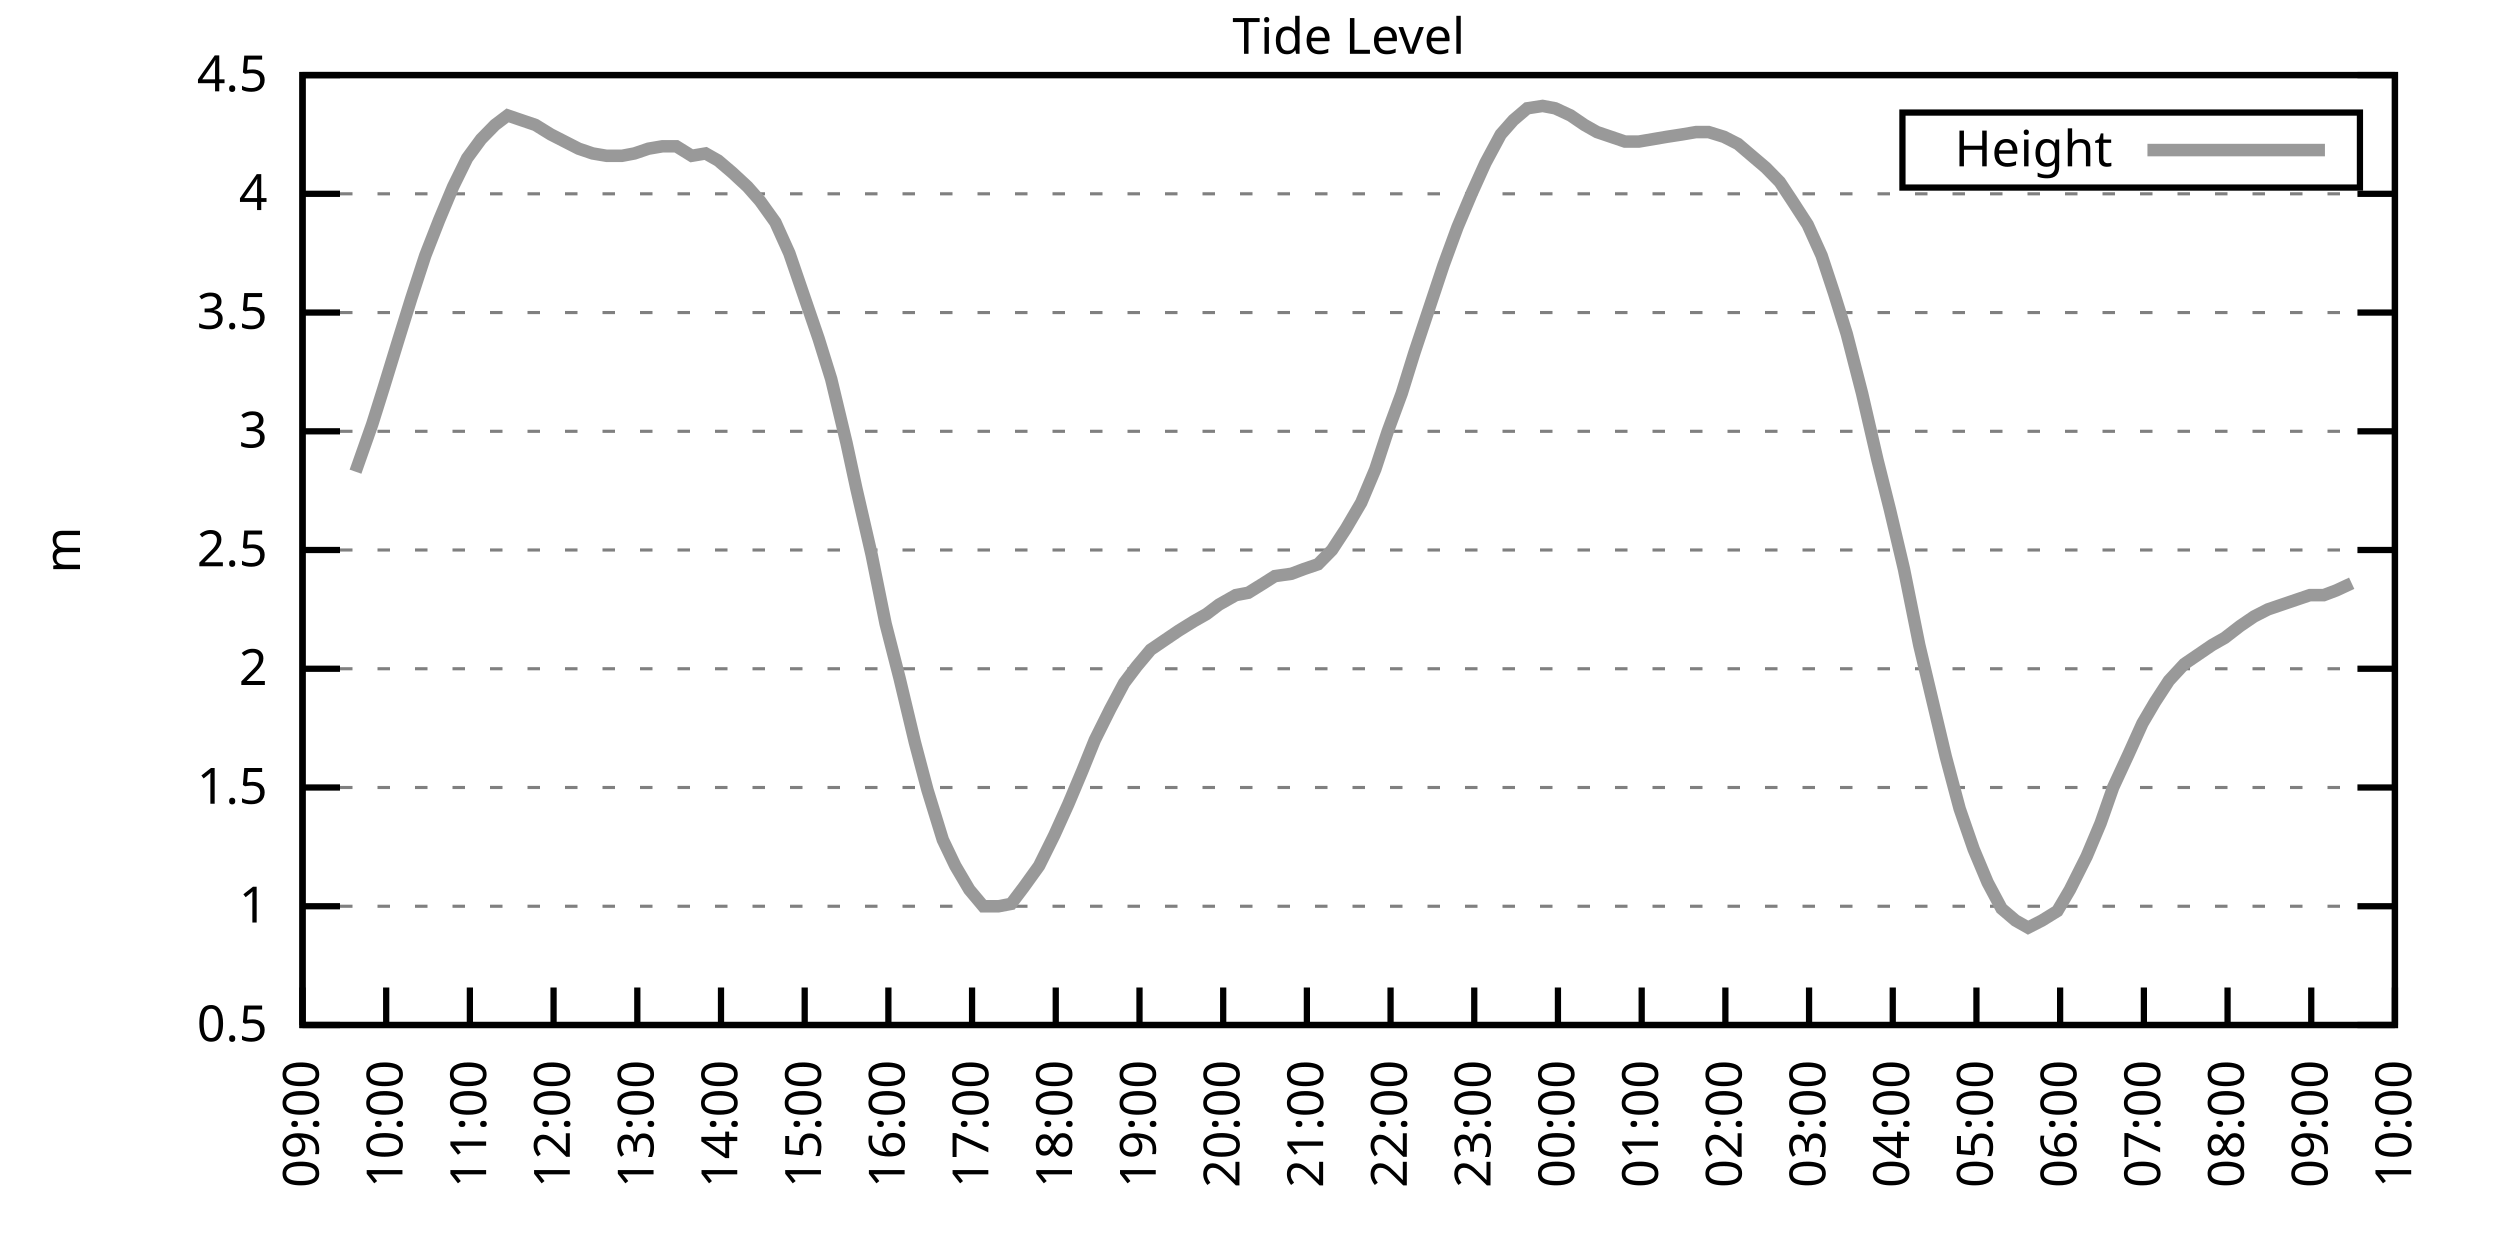
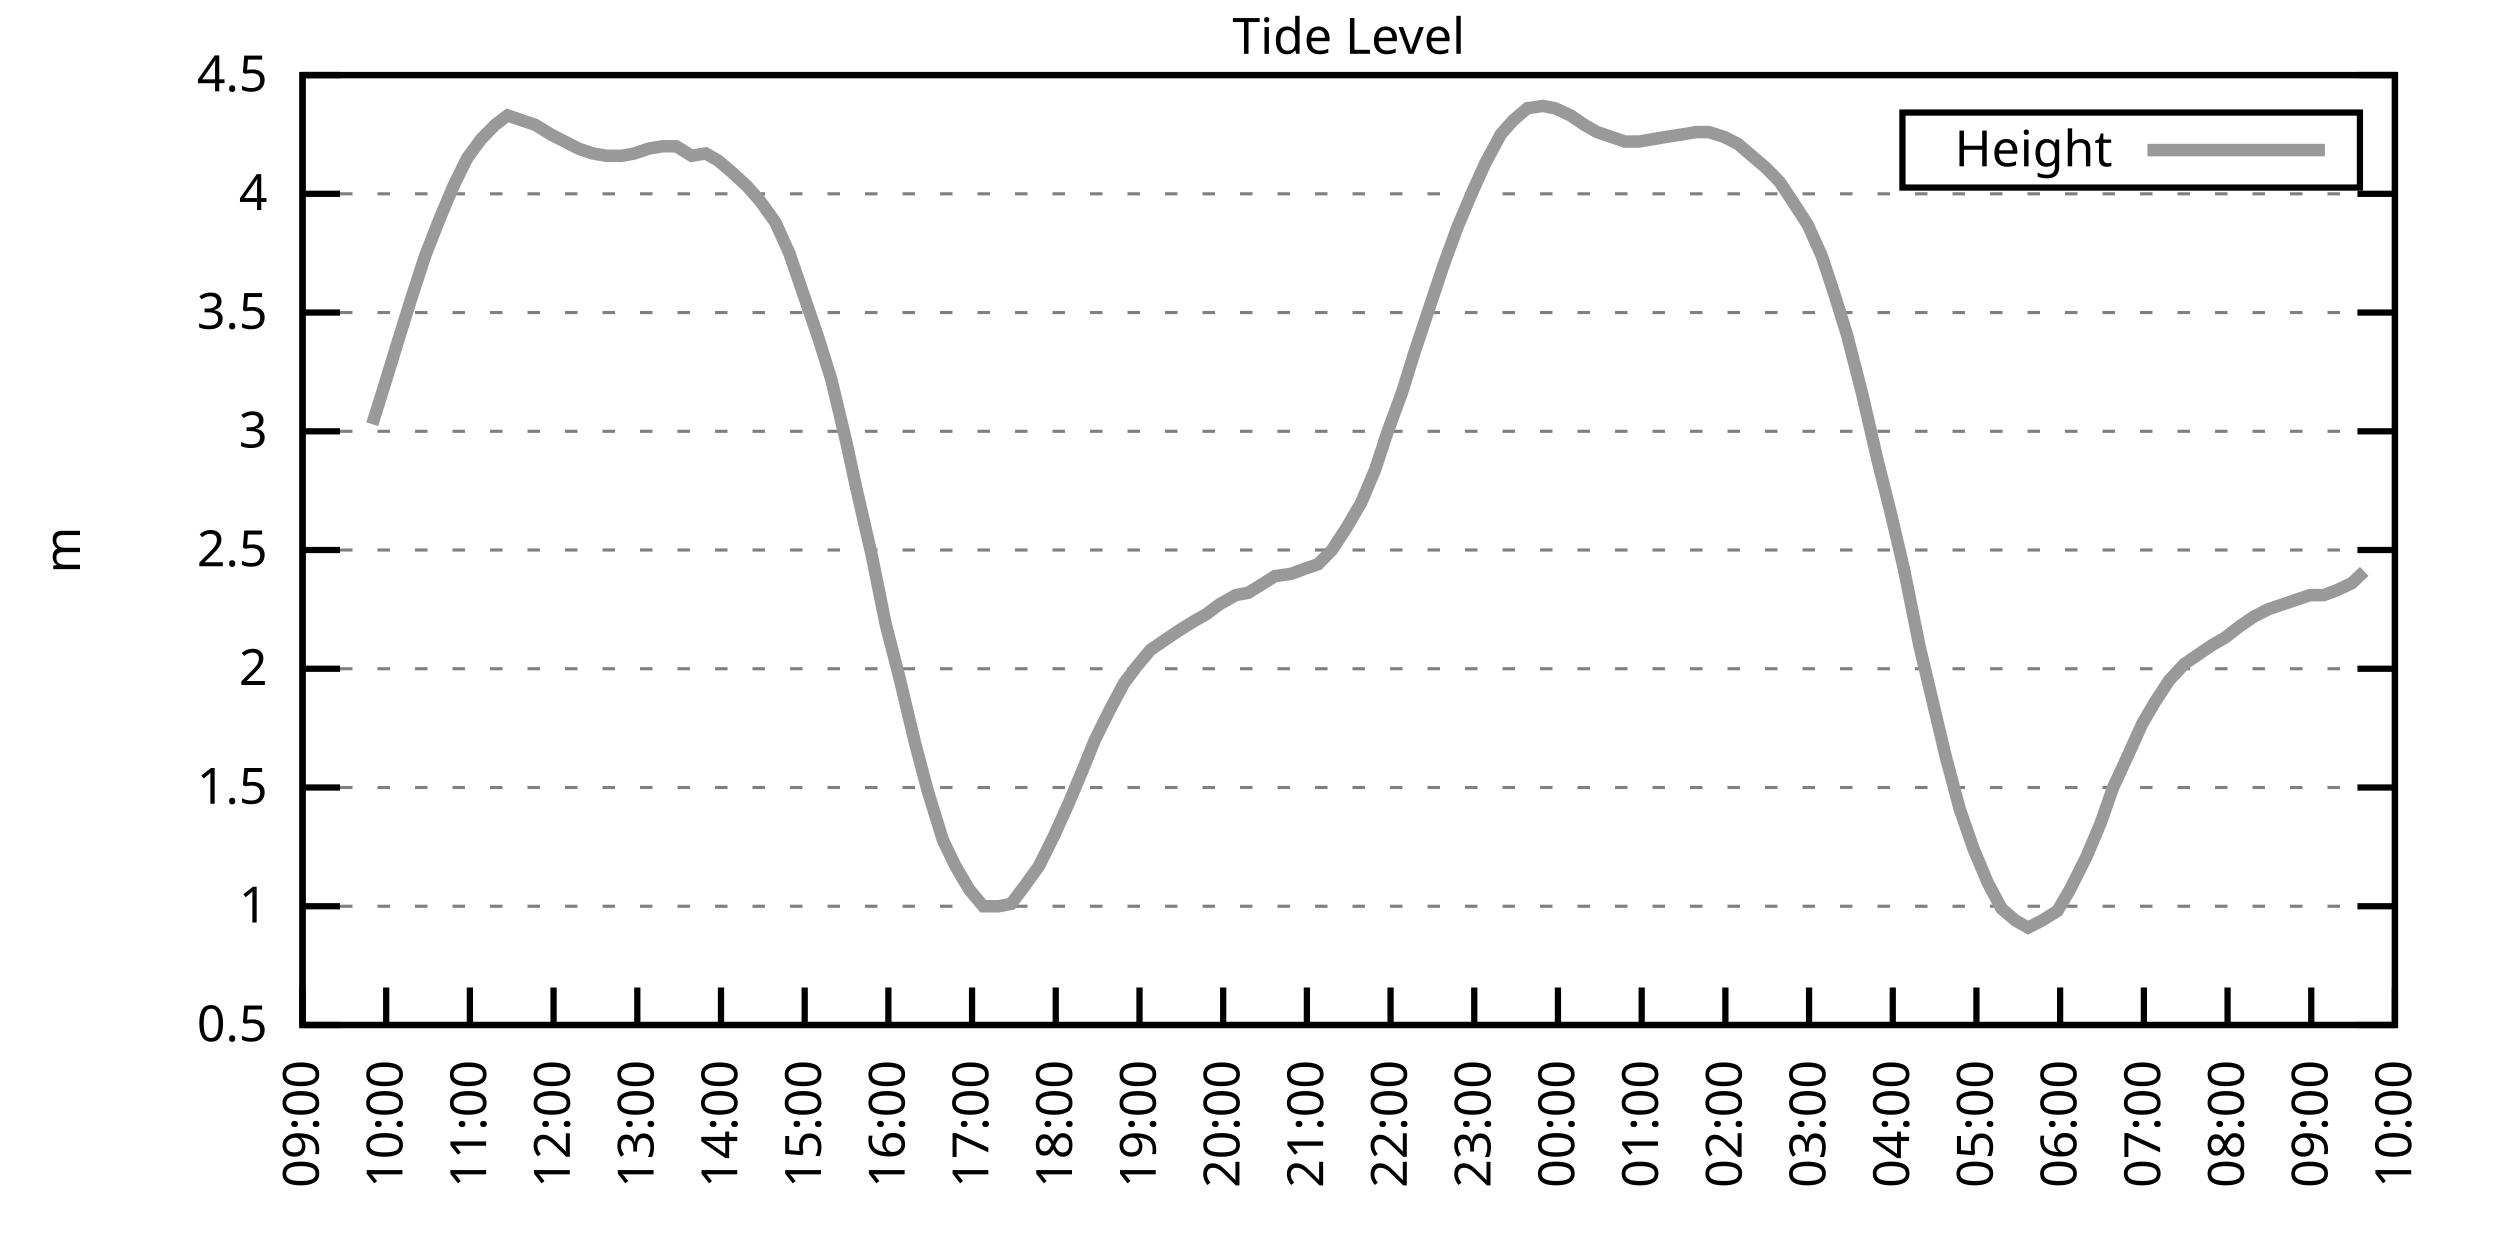
<svg xmlns="http://www.w3.org/2000/svg" xmlns:xlink="http://www.w3.org/1999/xlink" width="400" height="200" viewBox="0 0 400 200">
  <g id="gnuplot_canvas">
    <rect x="0" y="0" width="400" height="200" fill="none" />
    <defs>
      <circle id="gpDot" r="0.5" stroke-width="0.5" stroke="currentColor" />
      <path id="gpPt0" stroke-width="0.333" stroke="currentColor" d="M-1,0 h2 M0,-1 v2" />
      <path id="gpPt1" stroke-width="0.333" stroke="currentColor" d="M-1,-1 L1,1 M1,-1 L-1,1" />
      <path id="gpPt2" stroke-width="0.333" stroke="currentColor" d="M-1,0 L1,0 M0,-1 L0,1 M-1,-1 L1,1 M-1,1 L1,-1" />
      <rect id="gpPt3" stroke-width="0.333" stroke="currentColor" x="-1" y="-1" width="2" height="2" />
      <rect id="gpPt4" stroke-width="0.333" stroke="currentColor" fill="currentColor" x="-1" y="-1" width="2" height="2" />
      <circle id="gpPt5" stroke-width="0.333" stroke="currentColor" cx="0" cy="0" r="1" />
      <use xlink:href="#gpPt5" id="gpPt6" fill="currentColor" stroke="none" />
      <path id="gpPt7" stroke-width="0.333" stroke="currentColor" d="M0,-1.33 L-1.33,0.67 L1.33,0.67 z" />
      <use xlink:href="#gpPt7" id="gpPt8" fill="currentColor" stroke="none" />
      <use xlink:href="#gpPt7" id="gpPt9" stroke="currentColor" transform="rotate(180)" />
      <use xlink:href="#gpPt9" id="gpPt10" fill="currentColor" stroke="none" />
      <use xlink:href="#gpPt3" id="gpPt11" stroke="currentColor" transform="rotate(45)" />
      <use xlink:href="#gpPt11" id="gpPt12" fill="currentColor" stroke="none" />
      <path id="gpPt13" stroke-width="0.333" stroke="currentColor" d="M0,1.330 L1.265,0.411 L0.782,-1.067 L-0.782,-1.076 L-1.265,0.411 z" />
      <use xlink:href="#gpPt13" id="gpPt14" fill="currentColor" stroke="none" />
      <filter id="textbox" filterUnits="objectBoundingBox" x="0" y="0" height="1" width="1">
        <feFlood flood-color="white" flood-opacity="1" result="bgnd" />
        <feComposite in="SourceGraphic" in2="bgnd" operator="atop" />
      </filter>
      <filter id="greybox" filterUnits="objectBoundingBox" x="0" y="0" height="1" width="1">
        <feFlood flood-color="lightgrey" flood-opacity="1" result="grey" />
        <feComposite in="SourceGraphic" in2="grey" operator="atop" />
      </filter>
    </defs>
    <g fill="none" color="white" stroke="currentColor" stroke-width="1.00" stroke-linecap="butt" stroke-linejoin="miter">
</g>
    <g fill="none" color="black" stroke="currentColor" stroke-width="1.00" stroke-linecap="butt" stroke-linejoin="miter">
      <g stroke="none" shape-rendering="crispEdges">
        <polygon fill="rgb(255, 255, 255)" points="48.40,164.00 383.18,164.00 383.18,12.02 48.40,12.02 " />
      </g>
    </g>
    <g fill="none" color="black" stroke="currentColor" stroke-width="1.00" stroke-linecap="butt" stroke-linejoin="miter">
</g>
    <g fill="none" color="black" stroke="black" stroke-width="0.50" stroke-linecap="butt" stroke-linejoin="miter">
</g>
    <g fill="none" color="gray" stroke="currentColor" stroke-width="0.50" stroke-linecap="butt" stroke-linejoin="miter">
      <path stroke="gray" stroke-dasharray="2,4" class="gridline" d="M48.40,164.00 L383.19,164.00  " />
    </g>
    <g fill="none" color="gray" stroke="gray" stroke-width="1.00" stroke-linecap="butt" stroke-linejoin="miter">
</g>
    <g fill="none" color="black" stroke="currentColor" stroke-width="1.00" stroke-linecap="butt" stroke-linejoin="miter">
      <path stroke="black" d="M48.40,164.00 L54.40,164.00 M383.19,164.00 L377.19,164.00  " />
      <g transform="translate(42.80,166.60)" stroke="none" fill="black" font-family="Sans" font-size="8.00" text-anchor="end">
        <text>
          <tspan font-family="Sans"> 0.5</tspan>
        </text>
      </g>
    </g>
    <g fill="none" color="black" stroke="currentColor" stroke-width="1.00" stroke-linecap="butt" stroke-linejoin="miter">
</g>
    <g fill="none" color="black" stroke="black" stroke-width="0.50" stroke-linecap="butt" stroke-linejoin="miter">
</g>
    <g fill="none" color="gray" stroke="currentColor" stroke-width="0.50" stroke-linecap="butt" stroke-linejoin="miter">
      <path stroke="gray" stroke-dasharray="2,4" class="gridline" d="M48.40,145.00 L383.19,145.00  " />
    </g>
    <g fill="none" color="gray" stroke="gray" stroke-width="1.00" stroke-linecap="butt" stroke-linejoin="miter">
</g>
    <g fill="none" color="black" stroke="currentColor" stroke-width="1.00" stroke-linecap="butt" stroke-linejoin="miter">
      <path stroke="black" d="M48.40,145.00 L54.40,145.00 M383.19,145.00 L377.19,145.00  " />
      <g transform="translate(42.80,147.60)" stroke="none" fill="black" font-family="Sans" font-size="8.00" text-anchor="end">
        <text>
          <tspan font-family="Sans"> 1</tspan>
        </text>
      </g>
    </g>
    <g fill="none" color="black" stroke="currentColor" stroke-width="1.00" stroke-linecap="butt" stroke-linejoin="miter">
</g>
    <g fill="none" color="black" stroke="black" stroke-width="0.50" stroke-linecap="butt" stroke-linejoin="miter">
</g>
    <g fill="none" color="gray" stroke="currentColor" stroke-width="0.50" stroke-linecap="butt" stroke-linejoin="miter">
      <path stroke="gray" stroke-dasharray="2,4" class="gridline" d="M48.40,126.00 L383.19,126.00  " />
    </g>
    <g fill="none" color="gray" stroke="gray" stroke-width="1.00" stroke-linecap="butt" stroke-linejoin="miter">
</g>
    <g fill="none" color="black" stroke="currentColor" stroke-width="1.00" stroke-linecap="butt" stroke-linejoin="miter">
      <path stroke="black" d="M48.40,126.00 L54.40,126.00 M383.19,126.00 L377.19,126.00  " />
      <g transform="translate(42.80,128.60)" stroke="none" fill="black" font-family="Sans" font-size="8.00" text-anchor="end">
        <text>
          <tspan font-family="Sans"> 1.5</tspan>
        </text>
      </g>
    </g>
    <g fill="none" color="black" stroke="currentColor" stroke-width="1.00" stroke-linecap="butt" stroke-linejoin="miter">
</g>
    <g fill="none" color="black" stroke="black" stroke-width="0.50" stroke-linecap="butt" stroke-linejoin="miter">
</g>
    <g fill="none" color="gray" stroke="currentColor" stroke-width="0.50" stroke-linecap="butt" stroke-linejoin="miter">
      <path stroke="gray" stroke-dasharray="2,4" class="gridline" d="M48.40,107.00 L383.19,107.00  " />
    </g>
    <g fill="none" color="gray" stroke="gray" stroke-width="1.00" stroke-linecap="butt" stroke-linejoin="miter">
</g>
    <g fill="none" color="black" stroke="currentColor" stroke-width="1.00" stroke-linecap="butt" stroke-linejoin="miter">
      <path stroke="black" d="M48.40,107.00 L54.40,107.00 M383.19,107.00 L377.19,107.00  " />
      <g transform="translate(42.80,109.60)" stroke="none" fill="black" font-family="Sans" font-size="8.00" text-anchor="end">
        <text>
          <tspan font-family="Sans"> 2</tspan>
        </text>
      </g>
    </g>
    <g fill="none" color="black" stroke="currentColor" stroke-width="1.00" stroke-linecap="butt" stroke-linejoin="miter">
</g>
    <g fill="none" color="black" stroke="black" stroke-width="0.50" stroke-linecap="butt" stroke-linejoin="miter">
</g>
    <g fill="none" color="gray" stroke="currentColor" stroke-width="0.50" stroke-linecap="butt" stroke-linejoin="miter">
      <path stroke="gray" stroke-dasharray="2,4" class="gridline" d="M48.40,88.00 L383.19,88.00  " />
    </g>
    <g fill="none" color="gray" stroke="gray" stroke-width="1.00" stroke-linecap="butt" stroke-linejoin="miter">
</g>
    <g fill="none" color="black" stroke="currentColor" stroke-width="1.00" stroke-linecap="butt" stroke-linejoin="miter">
      <path stroke="black" d="M48.40,88.00 L54.40,88.00 M383.19,88.00 L377.19,88.00  " />
      <g transform="translate(42.80,90.60)" stroke="none" fill="black" font-family="Sans" font-size="8.00" text-anchor="end">
        <text>
          <tspan font-family="Sans"> 2.5</tspan>
        </text>
      </g>
    </g>
    <g fill="none" color="black" stroke="currentColor" stroke-width="1.00" stroke-linecap="butt" stroke-linejoin="miter">
</g>
    <g fill="none" color="black" stroke="black" stroke-width="0.50" stroke-linecap="butt" stroke-linejoin="miter">
</g>
    <g fill="none" color="gray" stroke="currentColor" stroke-width="0.50" stroke-linecap="butt" stroke-linejoin="miter">
      <path stroke="gray" stroke-dasharray="2,4" class="gridline" d="M48.40,69.01 L383.19,69.01  " />
    </g>
    <g fill="none" color="gray" stroke="gray" stroke-width="1.00" stroke-linecap="butt" stroke-linejoin="miter">
</g>
    <g fill="none" color="black" stroke="currentColor" stroke-width="1.00" stroke-linecap="butt" stroke-linejoin="miter">
      <path stroke="black" d="M48.40,69.01 L54.40,69.01 M383.19,69.01 L377.19,69.01  " />
      <g transform="translate(42.80,71.61)" stroke="none" fill="black" font-family="Sans" font-size="8.00" text-anchor="end">
        <text>
          <tspan font-family="Sans"> 3</tspan>
        </text>
      </g>
    </g>
    <g fill="none" color="black" stroke="currentColor" stroke-width="1.00" stroke-linecap="butt" stroke-linejoin="miter">
</g>
    <g fill="none" color="black" stroke="black" stroke-width="0.50" stroke-linecap="butt" stroke-linejoin="miter">
</g>
    <g fill="none" color="gray" stroke="currentColor" stroke-width="0.50" stroke-linecap="butt" stroke-linejoin="miter">
      <path stroke="gray" stroke-dasharray="2,4" class="gridline" d="M48.40,50.01 L383.19,50.01  " />
    </g>
    <g fill="none" color="gray" stroke="gray" stroke-width="1.00" stroke-linecap="butt" stroke-linejoin="miter">
</g>
    <g fill="none" color="black" stroke="currentColor" stroke-width="1.00" stroke-linecap="butt" stroke-linejoin="miter">
      <path stroke="black" d="M48.40,50.01 L54.40,50.01 M383.19,50.01 L377.19,50.01  " />
      <g transform="translate(42.80,52.61)" stroke="none" fill="black" font-family="Sans" font-size="8.00" text-anchor="end">
        <text>
          <tspan font-family="Sans"> 3.5</tspan>
        </text>
      </g>
    </g>
    <g fill="none" color="black" stroke="currentColor" stroke-width="1.00" stroke-linecap="butt" stroke-linejoin="miter">
</g>
    <g fill="none" color="black" stroke="black" stroke-width="0.50" stroke-linecap="butt" stroke-linejoin="miter">
</g>
    <g fill="none" color="gray" stroke="currentColor" stroke-width="0.50" stroke-linecap="butt" stroke-linejoin="miter">
      <path stroke="gray" stroke-dasharray="2,4" class="gridline" d="M48.40,31.01 L383.19,31.01  " />
    </g>
    <g fill="none" color="gray" stroke="gray" stroke-width="1.00" stroke-linecap="butt" stroke-linejoin="miter">
</g>
    <g fill="none" color="black" stroke="currentColor" stroke-width="1.00" stroke-linecap="butt" stroke-linejoin="miter">
      <path stroke="black" d="M48.40,31.01 L54.40,31.01 M383.19,31.01 L377.19,31.01  " />
      <g transform="translate(42.80,33.61)" stroke="none" fill="black" font-family="Sans" font-size="8.00" text-anchor="end">
        <text>
          <tspan font-family="Sans"> 4</tspan>
        </text>
      </g>
    </g>
    <g fill="none" color="black" stroke="currentColor" stroke-width="1.00" stroke-linecap="butt" stroke-linejoin="miter">
</g>
    <g fill="none" color="black" stroke="black" stroke-width="0.50" stroke-linecap="butt" stroke-linejoin="miter">
</g>
    <g fill="none" color="gray" stroke="currentColor" stroke-width="0.50" stroke-linecap="butt" stroke-linejoin="miter">
      <path stroke="gray" stroke-dasharray="2,4" class="gridline" d="M48.40,12.01 L383.19,12.01  " />
    </g>
    <g fill="none" color="gray" stroke="gray" stroke-width="1.00" stroke-linecap="butt" stroke-linejoin="miter">
</g>
    <g fill="none" color="black" stroke="currentColor" stroke-width="1.00" stroke-linecap="butt" stroke-linejoin="miter">
      <path stroke="black" d="M48.40,12.01 L54.40,12.01 M383.19,12.01 L377.19,12.01  " />
      <g transform="translate(42.80,14.61)" stroke="none" fill="black" font-family="Sans" font-size="8.00" text-anchor="end">
        <text>
          <tspan font-family="Sans"> 4.5</tspan>
        </text>
      </g>
    </g>
    <g fill="none" color="black" stroke="currentColor" stroke-width="1.00" stroke-linecap="butt" stroke-linejoin="miter">
      <path stroke="black" d="M48.40,164.00 L48.40,158.00  " />
      <g transform="translate(51.00,169.60) rotate(270.00)" stroke="none" fill="black" font-family="Sans" font-size="8.00" text-anchor="end">
        <text>
          <tspan font-family="Sans">09:00</tspan>
        </text>
      </g>
    </g>
    <g fill="none" color="black" stroke="currentColor" stroke-width="1.00" stroke-linecap="butt" stroke-linejoin="miter">
      <path stroke="black" d="M61.79,164.00 L61.79,158.00  " />
      <g transform="translate(64.39,169.60) rotate(270.00)" stroke="none" fill="black" font-family="Sans" font-size="8.00" text-anchor="end">
        <text>
          <tspan font-family="Sans">10:00</tspan>
        </text>
      </g>
    </g>
    <g fill="none" color="black" stroke="currentColor" stroke-width="1.00" stroke-linecap="butt" stroke-linejoin="miter">
      <path stroke="black" d="M75.18,164.00 L75.18,158.00  " />
      <g transform="translate(77.78,169.60) rotate(270.00)" stroke="none" fill="black" font-family="Sans" font-size="8.00" text-anchor="end">
        <text>
          <tspan font-family="Sans">11:00</tspan>
        </text>
      </g>
    </g>
    <g fill="none" color="black" stroke="currentColor" stroke-width="1.00" stroke-linecap="butt" stroke-linejoin="miter">
      <path stroke="black" d="M88.57,164.00 L88.57,158.00  " />
      <g transform="translate(91.17,169.60) rotate(270.00)" stroke="none" fill="black" font-family="Sans" font-size="8.00" text-anchor="end">
        <text>
          <tspan font-family="Sans">12:00</tspan>
        </text>
      </g>
    </g>
    <g fill="none" color="black" stroke="currentColor" stroke-width="1.00" stroke-linecap="butt" stroke-linejoin="miter">
      <path stroke="black" d="M101.97,164.00 L101.97,158.00  " />
      <g transform="translate(104.57,169.60) rotate(270.00)" stroke="none" fill="black" font-family="Sans" font-size="8.00" text-anchor="end">
        <text>
          <tspan font-family="Sans">13:00</tspan>
        </text>
      </g>
    </g>
    <g fill="none" color="black" stroke="currentColor" stroke-width="1.00" stroke-linecap="butt" stroke-linejoin="miter">
      <path stroke="black" d="M115.36,164.00 L115.36,158.00  " />
      <g transform="translate(117.96,169.60) rotate(270.00)" stroke="none" fill="black" font-family="Sans" font-size="8.00" text-anchor="end">
        <text>
          <tspan font-family="Sans">14:00</tspan>
        </text>
      </g>
    </g>
    <g fill="none" color="black" stroke="currentColor" stroke-width="1.00" stroke-linecap="butt" stroke-linejoin="miter">
      <path stroke="black" d="M128.75,164.00 L128.75,158.00  " />
      <g transform="translate(131.35,169.60) rotate(270.00)" stroke="none" fill="black" font-family="Sans" font-size="8.00" text-anchor="end">
        <text>
          <tspan font-family="Sans">15:00</tspan>
        </text>
      </g>
    </g>
    <g fill="none" color="black" stroke="currentColor" stroke-width="1.00" stroke-linecap="butt" stroke-linejoin="miter">
      <path stroke="black" d="M142.14,164.00 L142.14,158.00  " />
      <g transform="translate(144.74,169.60) rotate(270.00)" stroke="none" fill="black" font-family="Sans" font-size="8.00" text-anchor="end">
        <text>
          <tspan font-family="Sans">16:00</tspan>
        </text>
      </g>
    </g>
    <g fill="none" color="black" stroke="currentColor" stroke-width="1.00" stroke-linecap="butt" stroke-linejoin="miter">
      <path stroke="black" d="M155.53,164.00 L155.53,158.00  " />
      <g transform="translate(158.13,169.60) rotate(270.00)" stroke="none" fill="black" font-family="Sans" font-size="8.00" text-anchor="end">
        <text>
          <tspan font-family="Sans">17:00</tspan>
        </text>
      </g>
    </g>
    <g fill="none" color="black" stroke="currentColor" stroke-width="1.00" stroke-linecap="butt" stroke-linejoin="miter">
      <path stroke="black" d="M168.92,164.00 L168.92,158.00  " />
      <g transform="translate(171.52,169.60) rotate(270.00)" stroke="none" fill="black" font-family="Sans" font-size="8.00" text-anchor="end">
        <text>
          <tspan font-family="Sans">18:00</tspan>
        </text>
      </g>
    </g>
    <g fill="none" color="black" stroke="currentColor" stroke-width="1.00" stroke-linecap="butt" stroke-linejoin="miter">
      <path stroke="black" d="M182.32,164.00 L182.32,158.00  " />
      <g transform="translate(184.92,169.60) rotate(270.00)" stroke="none" fill="black" font-family="Sans" font-size="8.00" text-anchor="end">
        <text>
          <tspan font-family="Sans">19:00</tspan>
        </text>
      </g>
    </g>
    <g fill="none" color="black" stroke="currentColor" stroke-width="1.00" stroke-linecap="butt" stroke-linejoin="miter">
      <path stroke="black" d="M195.71,164.00 L195.71,158.00  " />
      <g transform="translate(198.31,169.60) rotate(270.00)" stroke="none" fill="black" font-family="Sans" font-size="8.00" text-anchor="end">
        <text>
          <tspan font-family="Sans">20:00</tspan>
        </text>
      </g>
    </g>
    <g fill="none" color="black" stroke="currentColor" stroke-width="1.00" stroke-linecap="butt" stroke-linejoin="miter">
      <path stroke="black" d="M209.10,164.00 L209.10,158.00  " />
      <g transform="translate(211.70,169.60) rotate(270.00)" stroke="none" fill="black" font-family="Sans" font-size="8.00" text-anchor="end">
        <text>
          <tspan font-family="Sans">21:00</tspan>
        </text>
      </g>
    </g>
    <g fill="none" color="black" stroke="currentColor" stroke-width="1.00" stroke-linecap="butt" stroke-linejoin="miter">
      <path stroke="black" d="M222.49,164.00 L222.49,158.00  " />
      <g transform="translate(225.09,169.60) rotate(270.00)" stroke="none" fill="black" font-family="Sans" font-size="8.00" text-anchor="end">
        <text>
          <tspan font-family="Sans">22:00</tspan>
        </text>
      </g>
    </g>
    <g fill="none" color="black" stroke="currentColor" stroke-width="1.00" stroke-linecap="butt" stroke-linejoin="miter">
      <path stroke="black" d="M235.88,164.00 L235.88,158.00  " />
      <g transform="translate(238.48,169.60) rotate(270.00)" stroke="none" fill="black" font-family="Sans" font-size="8.00" text-anchor="end">
        <text>
          <tspan font-family="Sans">23:00</tspan>
        </text>
      </g>
    </g>
    <g fill="none" color="black" stroke="currentColor" stroke-width="1.00" stroke-linecap="butt" stroke-linejoin="miter">
      <path stroke="black" d="M249.27,164.00 L249.27,158.00  " />
      <g transform="translate(251.87,169.60) rotate(270.00)" stroke="none" fill="black" font-family="Sans" font-size="8.00" text-anchor="end">
        <text>
          <tspan font-family="Sans">00:00</tspan>
        </text>
      </g>
    </g>
    <g fill="none" color="black" stroke="currentColor" stroke-width="1.00" stroke-linecap="butt" stroke-linejoin="miter">
      <path stroke="black" d="M262.67,164.00 L262.67,158.00  " />
      <g transform="translate(265.27,169.60) rotate(270.00)" stroke="none" fill="black" font-family="Sans" font-size="8.00" text-anchor="end">
        <text>
          <tspan font-family="Sans">01:00</tspan>
        </text>
      </g>
    </g>
    <g fill="none" color="black" stroke="currentColor" stroke-width="1.00" stroke-linecap="butt" stroke-linejoin="miter">
      <path stroke="black" d="M276.06,164.00 L276.06,158.00  " />
      <g transform="translate(278.66,169.60) rotate(270.00)" stroke="none" fill="black" font-family="Sans" font-size="8.00" text-anchor="end">
        <text>
          <tspan font-family="Sans">02:00</tspan>
        </text>
      </g>
    </g>
    <g fill="none" color="black" stroke="currentColor" stroke-width="1.00" stroke-linecap="butt" stroke-linejoin="miter">
      <path stroke="black" d="M289.45,164.00 L289.45,158.00  " />
      <g transform="translate(292.05,169.60) rotate(270.00)" stroke="none" fill="black" font-family="Sans" font-size="8.00" text-anchor="end">
        <text>
          <tspan font-family="Sans">03:00</tspan>
        </text>
      </g>
    </g>
    <g fill="none" color="black" stroke="currentColor" stroke-width="1.00" stroke-linecap="butt" stroke-linejoin="miter">
      <path stroke="black" d="M302.84,164.00 L302.84,158.00  " />
      <g transform="translate(305.44,169.60) rotate(270.00)" stroke="none" fill="black" font-family="Sans" font-size="8.00" text-anchor="end">
        <text>
          <tspan font-family="Sans">04:00</tspan>
        </text>
      </g>
    </g>
    <g fill="none" color="black" stroke="currentColor" stroke-width="1.00" stroke-linecap="butt" stroke-linejoin="miter">
      <path stroke="black" d="M316.23,164.00 L316.23,158.00  " />
      <g transform="translate(318.83,169.60) rotate(270.00)" stroke="none" fill="black" font-family="Sans" font-size="8.00" text-anchor="end">
        <text>
          <tspan font-family="Sans">05:00</tspan>
        </text>
      </g>
    </g>
    <g fill="none" color="black" stroke="currentColor" stroke-width="1.00" stroke-linecap="butt" stroke-linejoin="miter">
      <path stroke="black" d="M329.62,164.00 L329.62,158.00  " />
      <g transform="translate(332.22,169.60) rotate(270.00)" stroke="none" fill="black" font-family="Sans" font-size="8.00" text-anchor="end">
        <text>
          <tspan font-family="Sans">06:00</tspan>
        </text>
      </g>
    </g>
    <g fill="none" color="black" stroke="currentColor" stroke-width="1.00" stroke-linecap="butt" stroke-linejoin="miter">
      <path stroke="black" d="M343.02,164.00 L343.02,158.00  " />
      <g transform="translate(345.62,169.60) rotate(270.00)" stroke="none" fill="black" font-family="Sans" font-size="8.00" text-anchor="end">
        <text>
          <tspan font-family="Sans">07:00</tspan>
        </text>
      </g>
    </g>
    <g fill="none" color="black" stroke="currentColor" stroke-width="1.00" stroke-linecap="butt" stroke-linejoin="miter">
      <path stroke="black" d="M356.41,164.00 L356.41,158.00  " />
      <g transform="translate(359.01,169.60) rotate(270.00)" stroke="none" fill="black" font-family="Sans" font-size="8.00" text-anchor="end">
        <text>
          <tspan font-family="Sans">08:00</tspan>
        </text>
      </g>
    </g>
    <g fill="none" color="black" stroke="currentColor" stroke-width="1.00" stroke-linecap="butt" stroke-linejoin="miter">
      <path stroke="black" d="M369.80,164.00 L369.80,158.00  " />
      <g transform="translate(372.40,169.60) rotate(270.00)" stroke="none" fill="black" font-family="Sans" font-size="8.00" text-anchor="end">
        <text>
          <tspan font-family="Sans">09:00</tspan>
        </text>
      </g>
    </g>
    <g fill="none" color="black" stroke="currentColor" stroke-width="1.00" stroke-linecap="butt" stroke-linejoin="miter">
      <path stroke="black" d="M383.19,164.00 L383.19,158.00  " />
      <g transform="translate(385.79,169.60) rotate(270.00)" stroke="none" fill="black" font-family="Sans" font-size="8.00" text-anchor="end">
        <text>
          <tspan font-family="Sans">10:00</tspan>
        </text>
      </g>
    </g>
    <g fill="none" color="black" stroke="currentColor" stroke-width="1.00" stroke-linecap="butt" stroke-linejoin="miter">
</g>
    <g fill="none" color="black" stroke="currentColor" stroke-width="1.00" stroke-linecap="butt" stroke-linejoin="miter">
      <path stroke="black" d="M48.40,12.01 L48.40,164.00 L383.19,164.00 L383.19,12.01 L48.40,12.01 Z  " />
    </g>
    <g fill="none" color="black" stroke="currentColor" stroke-width="1.00" stroke-linecap="butt" stroke-linejoin="miter">
</g>
    <g fill="none" color="black" stroke="currentColor" stroke-width="1.00" stroke-linecap="butt" stroke-linejoin="miter">
      <path stroke="black" d="M304.39,30.01 L304.39,18.01 L377.59,18.01 L377.59,30.01 L304.39,30.01 Z  " />
    </g>
    <g id="Tide_level_plot_1">
      <g fill="none" color="white" stroke="black" stroke-width="2.00" stroke-linecap="butt" stroke-linejoin="miter">
</g>
      <g fill="none" color="black" stroke="currentColor" stroke-width="2.00" stroke-linecap="butt" stroke-linejoin="miter">
        <g transform="translate(337.99,26.61)" stroke="none" fill="black" font-family="Sans" font-size="8.00" text-anchor="end">
          <text>
            <tspan font-family="Sans">Height</tspan>
          </text>
        </g>
      </g>
      <g fill="none" color="black" stroke="currentColor" stroke-width="2.00" stroke-linecap="butt" stroke-linejoin="miter">
-         <path stroke="rgb(153, 153, 153)" d="M343.59,24.01 L371.99,24.01 M56.88,75.47 L59.56,67.87 L61.35,62.17 L63.80,54.19 L65.81,47.73 L68.04,40.89   L70.27,35.19 L72.50,29.87 L74.74,25.31 L76.97,22.27 L79.20,19.99 L81.21,18.47 L85.67,19.99 L88.13,21.51   L90.36,22.65 L92.59,23.79 L94.82,24.55 L97.06,24.93 L99.51,24.93 L101.52,24.55 L103.75,23.79 L105.98,23.41   L108.22,23.41 L110.67,24.93 L112.90,24.55 L114.91,25.69 L117.14,27.59 L119.60,29.87 L121.61,32.15 L124.06,35.57   L126.29,40.51 L130.98,54.19 L132.99,60.65 L135.45,70.91 L137.01,78.13 L139.46,88.76 L141.69,99.78 L143.93,108.52   L146.38,118.78 L148.39,126.38 L150.85,134.36 L152.85,138.54 L155.09,142.34 L157.32,145.00 L159.77,145.00 L161.78,144.62   L163.79,141.96 L166.25,138.54 L168.70,133.60 L170.93,128.66 L173.17,123.34 L175.17,118.40 L177.63,113.46 L179.86,109.28   L181.87,106.62 L184.10,103.96 L186.33,102.44 L188.57,100.92 L191.02,99.40 L193.03,98.26 L195.04,96.74 L197.72,95.22   L199.73,94.84 L202.18,93.32 L203.97,92.18 L206.64,91.80 L208.65,91.04 L210.88,90.28 L213.12,88.00 L215.35,84.59   L217.80,80.41 L220.04,75.09 L222.04,69.01 L224.28,62.93 L226.29,56.47 L230.97,42.41 L233.20,36.33 L235.44,31.01   L237.67,26.07 L240.12,21.51 L242.13,19.23 L244.36,17.33 L246.82,16.95 L248.83,17.33 L251.28,18.47 L253.51,19.99   L255.52,21.13 L257.76,21.89 L259.99,22.65 L262.22,22.65 L264.45,22.27 L266.68,21.89 L269.14,21.51 L271.37,21.13   L273.38,21.13 L275.83,21.89 L278.07,23.03 L279.85,24.55 L282.53,26.83 L284.76,29.11 L286.77,32.15 L289.23,35.95   L291.46,40.89 L293.47,46.97 L295.48,53.43 L297.93,62.93 L300.39,73.57 L302.39,81.55 L304.63,91.04 L307.08,103.20   L311.32,121.06 L313.55,129.42 L315.79,135.88 L318.02,141.20 L320.25,145.38 L322.48,147.28 L324.49,148.42 L326.72,147.28   L329.18,145.76 L331.19,142.34 L333.86,137.02 L336.10,131.70 L338.10,126.00 L340.56,120.68 L342.79,115.74 L344.80,112.32   L347.03,108.90 L349.49,106.24 L351.72,104.72 L353.95,103.20 L355.96,102.06 L358.42,100.16 L360.65,98.64 L362.88,97.50   L365.11,96.74 L367.34,95.98 L369.58,95.22 L371.81,95.22 L373.82,94.46 L376.27,93.32  " />
+         <path stroke="rgb(153, 153, 153)" d="M343.59,24.01 L371.99,24.01 M59.56,67.87 L61.35,62.17 L63.80,54.19 L65.81,47.73 L68.04,40.89 L70.27,35.19   L72.50,29.87 L74.74,25.31 L76.97,22.27 L79.20,19.99 L81.21,18.47 L85.67,19.99 L88.13,21.51 L90.36,22.65   L92.59,23.79 L94.82,24.55 L97.06,24.93 L99.51,24.93 L101.52,24.55 L103.75,23.79 L105.98,23.41 L108.22,23.41   L110.67,24.93 L112.90,24.55 L114.91,25.69 L117.14,27.59 L119.60,29.87 L121.61,32.15 L124.06,35.57 L126.29,40.51   L130.98,54.19 L132.99,60.65 L135.45,70.91 L137.01,78.13 L139.46,88.76 L141.69,99.78 L143.93,108.52 L146.38,118.78   L148.39,126.38 L150.85,134.36 L152.85,138.54 L155.09,142.34 L157.32,145.00 L159.77,145.00 L161.78,144.62 L163.79,141.96   L166.25,138.54 L168.70,133.60 L170.93,128.66 L173.17,123.34 L175.17,118.40 L177.63,113.46 L179.86,109.28 L181.87,106.62   L184.10,103.96 L186.33,102.44 L188.57,100.92 L191.02,99.40 L193.03,98.26 L195.04,96.74 L197.72,95.22 L199.73,94.84   L202.18,93.32 L203.97,92.18 L206.64,91.80 L208.65,91.04 L210.88,90.28 L213.12,88.00 L215.35,84.59 L217.80,80.41   L220.04,75.09 L222.04,69.01 L224.28,62.93 L226.29,56.47 L230.97,42.41 L233.20,36.33 L235.44,31.01 L237.67,26.07   L240.12,21.51 L242.13,19.23 L244.36,17.33 L246.82,16.95 L248.83,17.33 L251.28,18.47 L253.51,19.99 L255.52,21.13   L257.76,21.89 L259.99,22.65 L262.22,22.65 L264.45,22.27 L266.68,21.89 L269.14,21.51 L271.37,21.13 L273.38,21.13   L275.83,21.89 L278.07,23.03 L279.85,24.55 L282.53,26.83 L284.76,29.11 L286.77,32.15 L289.23,35.95 L291.46,40.89   L293.47,46.97 L295.48,53.43 L297.93,62.93 L300.39,73.57 L302.39,81.55 L304.63,91.04 L307.08,103.20 L311.32,121.06   L313.55,129.42 L315.79,135.88 L318.02,141.20 L320.25,145.38 L322.48,147.28 L324.49,148.42 L326.72,147.28 L329.18,145.76   L331.19,142.34 L333.86,137.02 L336.10,131.70 L338.10,126.00 L340.56,120.68 L342.79,115.74 L344.80,112.32 L347.03,108.90   L349.49,106.24 L351.72,104.72 L353.95,103.20 L355.96,102.06 L358.42,100.16 L360.65,98.64 L362.88,97.50 L365.11,96.74   L367.34,95.98 L369.58,95.22 L371.81,95.22 L373.82,94.46 L376.27,93.32 L378.28,91.42  " />
      </g>
    </g>
    <g fill="none" color="black" stroke="currentColor" stroke-width="2.00" stroke-linecap="butt" stroke-linejoin="miter">
</g>
    <g fill="none" color="black" stroke="black" stroke-width="1.00" stroke-linecap="butt" stroke-linejoin="miter">
</g>
    <g fill="none" color="black" stroke="currentColor" stroke-width="1.00" stroke-linecap="butt" stroke-linejoin="miter">
      <path stroke="black" d="M48.40,12.01 L48.40,164.00 L383.19,164.00 L383.19,12.01 L48.40,12.01 Z  " />
      <g transform="translate(12.80,88.01) rotate(270.00)" stroke="none" fill="black" font-family="Sans" font-size="8.00" text-anchor="middle">
        <text>
          <tspan font-family="Sans">m</tspan>
        </text>
      </g>
    </g>
    <g fill="none" color="black" stroke="currentColor" stroke-width="1.00" stroke-linecap="butt" stroke-linejoin="miter">
</g>
    <g fill="none" color="black" stroke="currentColor" stroke-width="1.00" stroke-linecap="butt" stroke-linejoin="miter">
      <g transform="translate(215.79,8.61)" stroke="none" fill="black" font-family="Sans" font-size="8.00" text-anchor="middle">
        <text>
          <tspan font-family="Sans">Tide Level</tspan>
        </text>
      </g>
    </g>
    <g fill="none" color="black" stroke="currentColor" stroke-width="1.00" stroke-linecap="butt" stroke-linejoin="miter">
</g>
  </g>
</svg>
